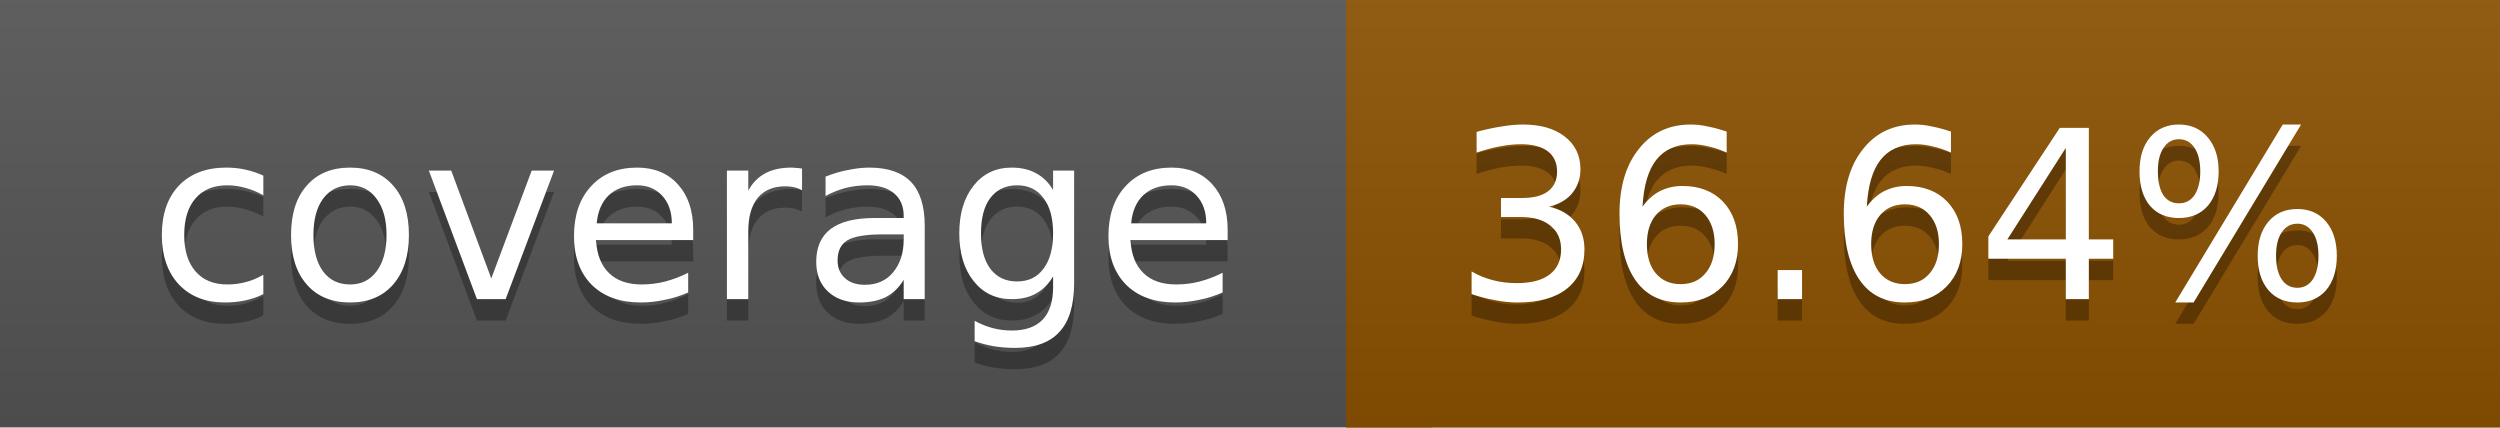
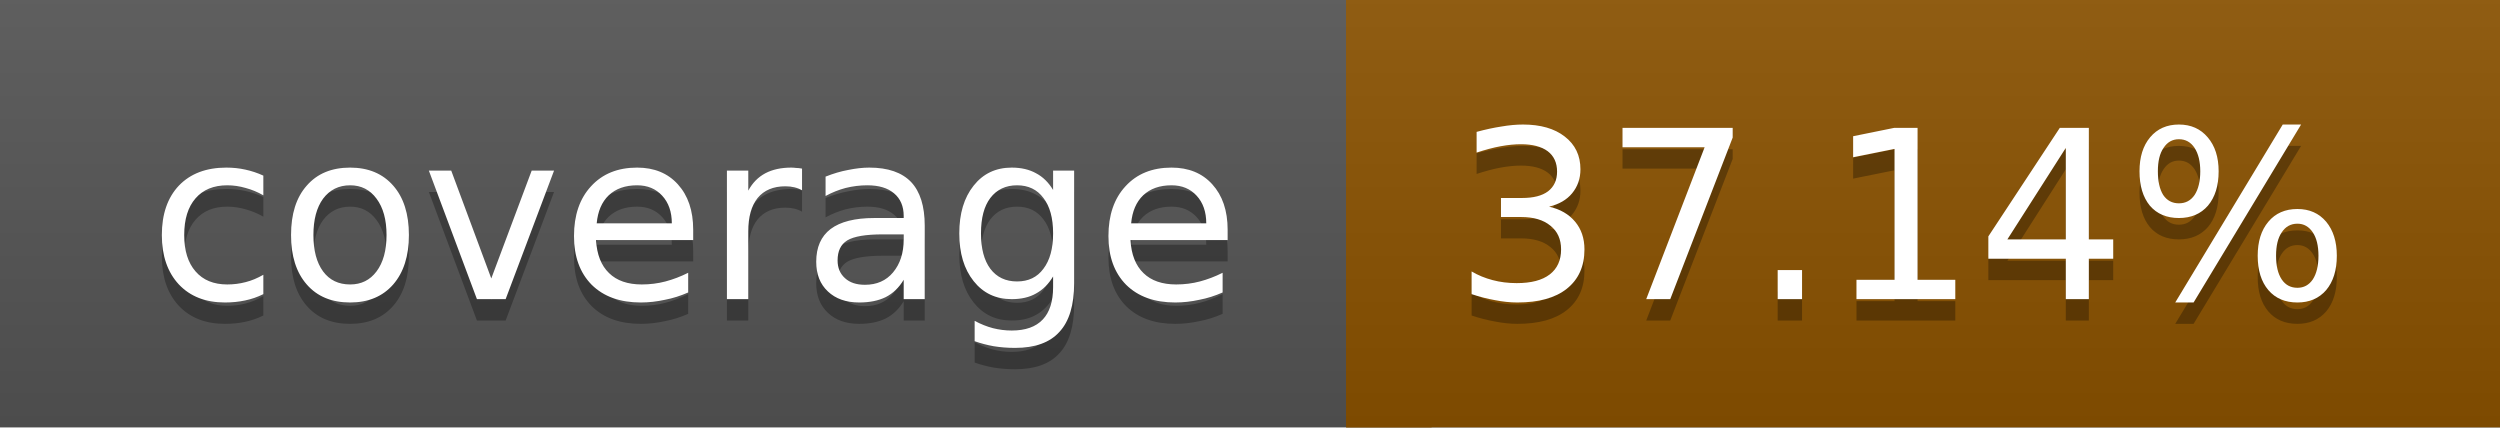
<svg xmlns="http://www.w3.org/2000/svg" width="117" height="20">
  <linearGradient id="a" x2="0" y2="100%">
    <stop offset="0" stop-color="#bbb" stop-opacity=".1" />
    <stop offset="1" stop-opacity=".1" />
  </linearGradient>
  <rect rx="0" width="117" height="20" fill="#555" />
-   <rect rx="0" x="63" width="54" height="20" fill="#8c5100" />
-   <path fill="#8c5100" d="M63 0h4v20h-4z" />
+   <rect rx="0" x="63" width="54" height="20" fill="#8b5200" />
+   <path fill="#8b5200" d="M63 0h4v20h-4z" />
  <rect rx="0" width="117" height="20" fill="url(#a)" />
  <g fill="#fff" text-anchor="middle" font-family="DejaVu Sans,Verdana,Geneva,sans-serif" font-size="11">
    <text x="32.5" y="15" fill="#010101" fill-opacity=".3">coverage</text>
    <text x="32.5" y="14">coverage</text>
-     <text x="89" y="15" fill="#010101" fill-opacity=".3">36.64%</text>
-     <text x="89" y="14">36.64%</text>
+     <text x="89" y="15" fill="#010101" fill-opacity=".3">37.14%</text>
+     <text x="89" y="14">37.14%</text>
  </g>
</svg>
